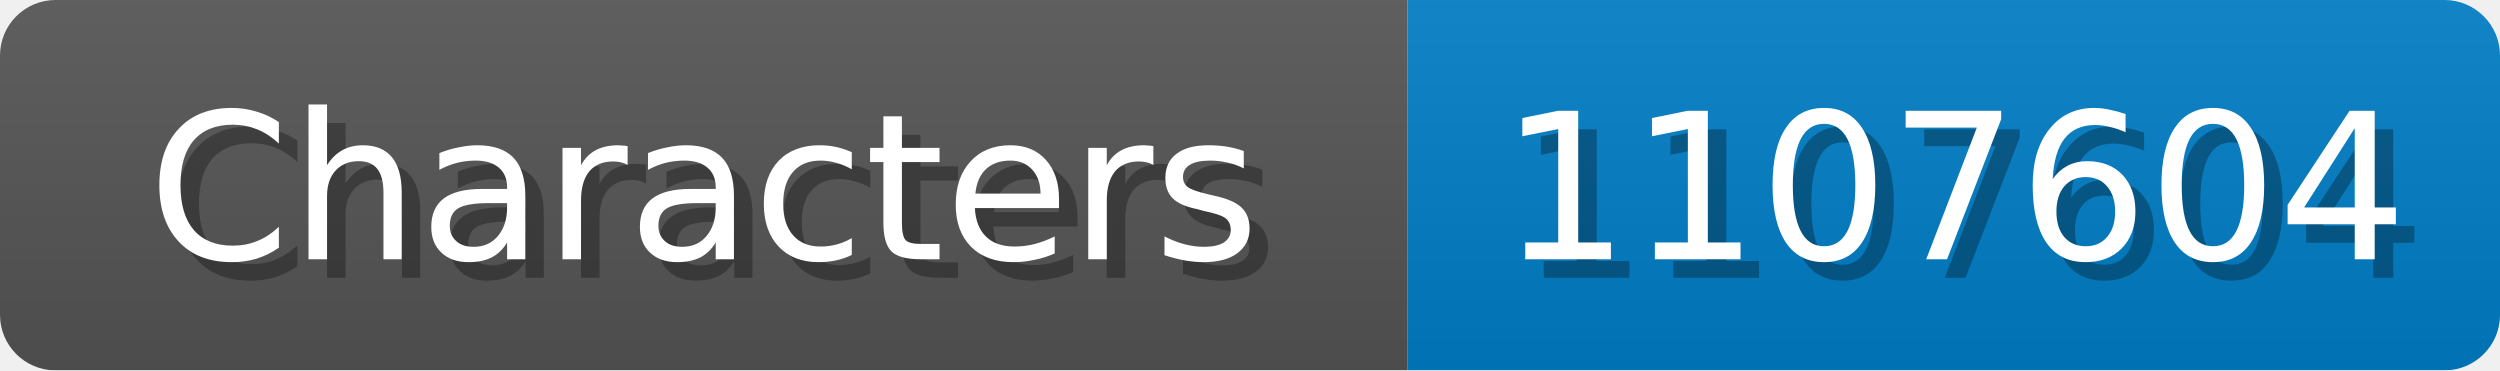
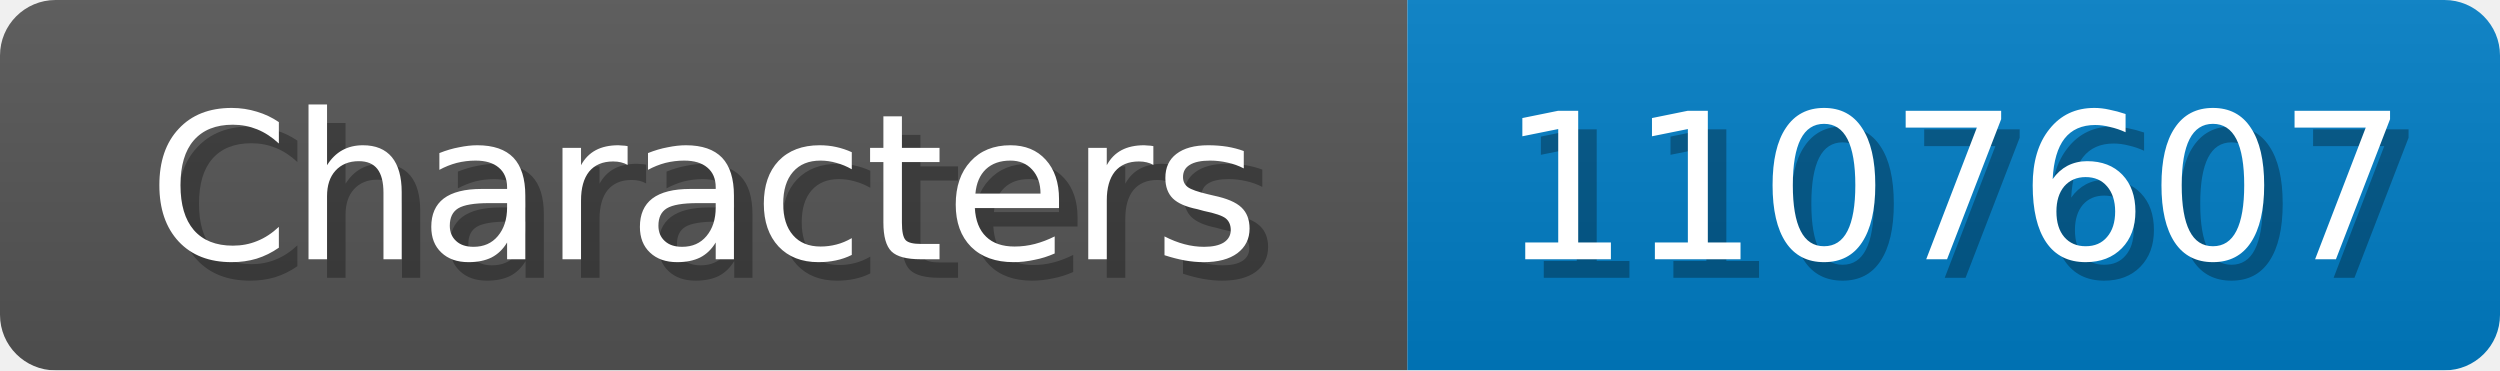
<svg xmlns="http://www.w3.org/2000/svg" width="135" height="20">
  <linearGradient id="b" x2="0" y2="100%">
    <stop offset="0" stop-color="#bbb" stop-opacity=".1" />
    <stop offset="1" stop-opacity=".1" />
  </linearGradient>
  <mask id="anybadge_1">
    <rect width="135" height="20" rx="3" fill="#fff" />
  </mask>
  <g mask="url(#anybadge_1)">
    <path fill="#555" d="M0 0h76v20H0z" />
    <path fill="#007ec6" d="M76 0h59v20H76z" />
    <path fill="url(#b)" d="M0 0h135v20H0z" />
  </g>
  <g fill="#fff" text-anchor="middle" font-family="DejaVu Sans,Verdana,Geneva,sans-serif" font-size="11">
    <text x="39.0" y="15" fill="#010101" fill-opacity=".3">Characters</text>
    <text x="38.0" y="14">Characters</text>
  </g>
  <g fill="#fff" text-anchor="middle" font-family="DejaVu Sans,Verdana,Geneva,sans-serif" font-size="11">
-     <text x="106.5" y="15" fill="#010101" fill-opacity=".3">1107604</text>
-     <text x="105.5" y="14">1107604</text>
+     <text x="106.5" y="15" fill="#010101" fill-opacity=".3">1107607</text>
+     <text x="105.5" y="14">1107607</text>
  </g>
</svg>
